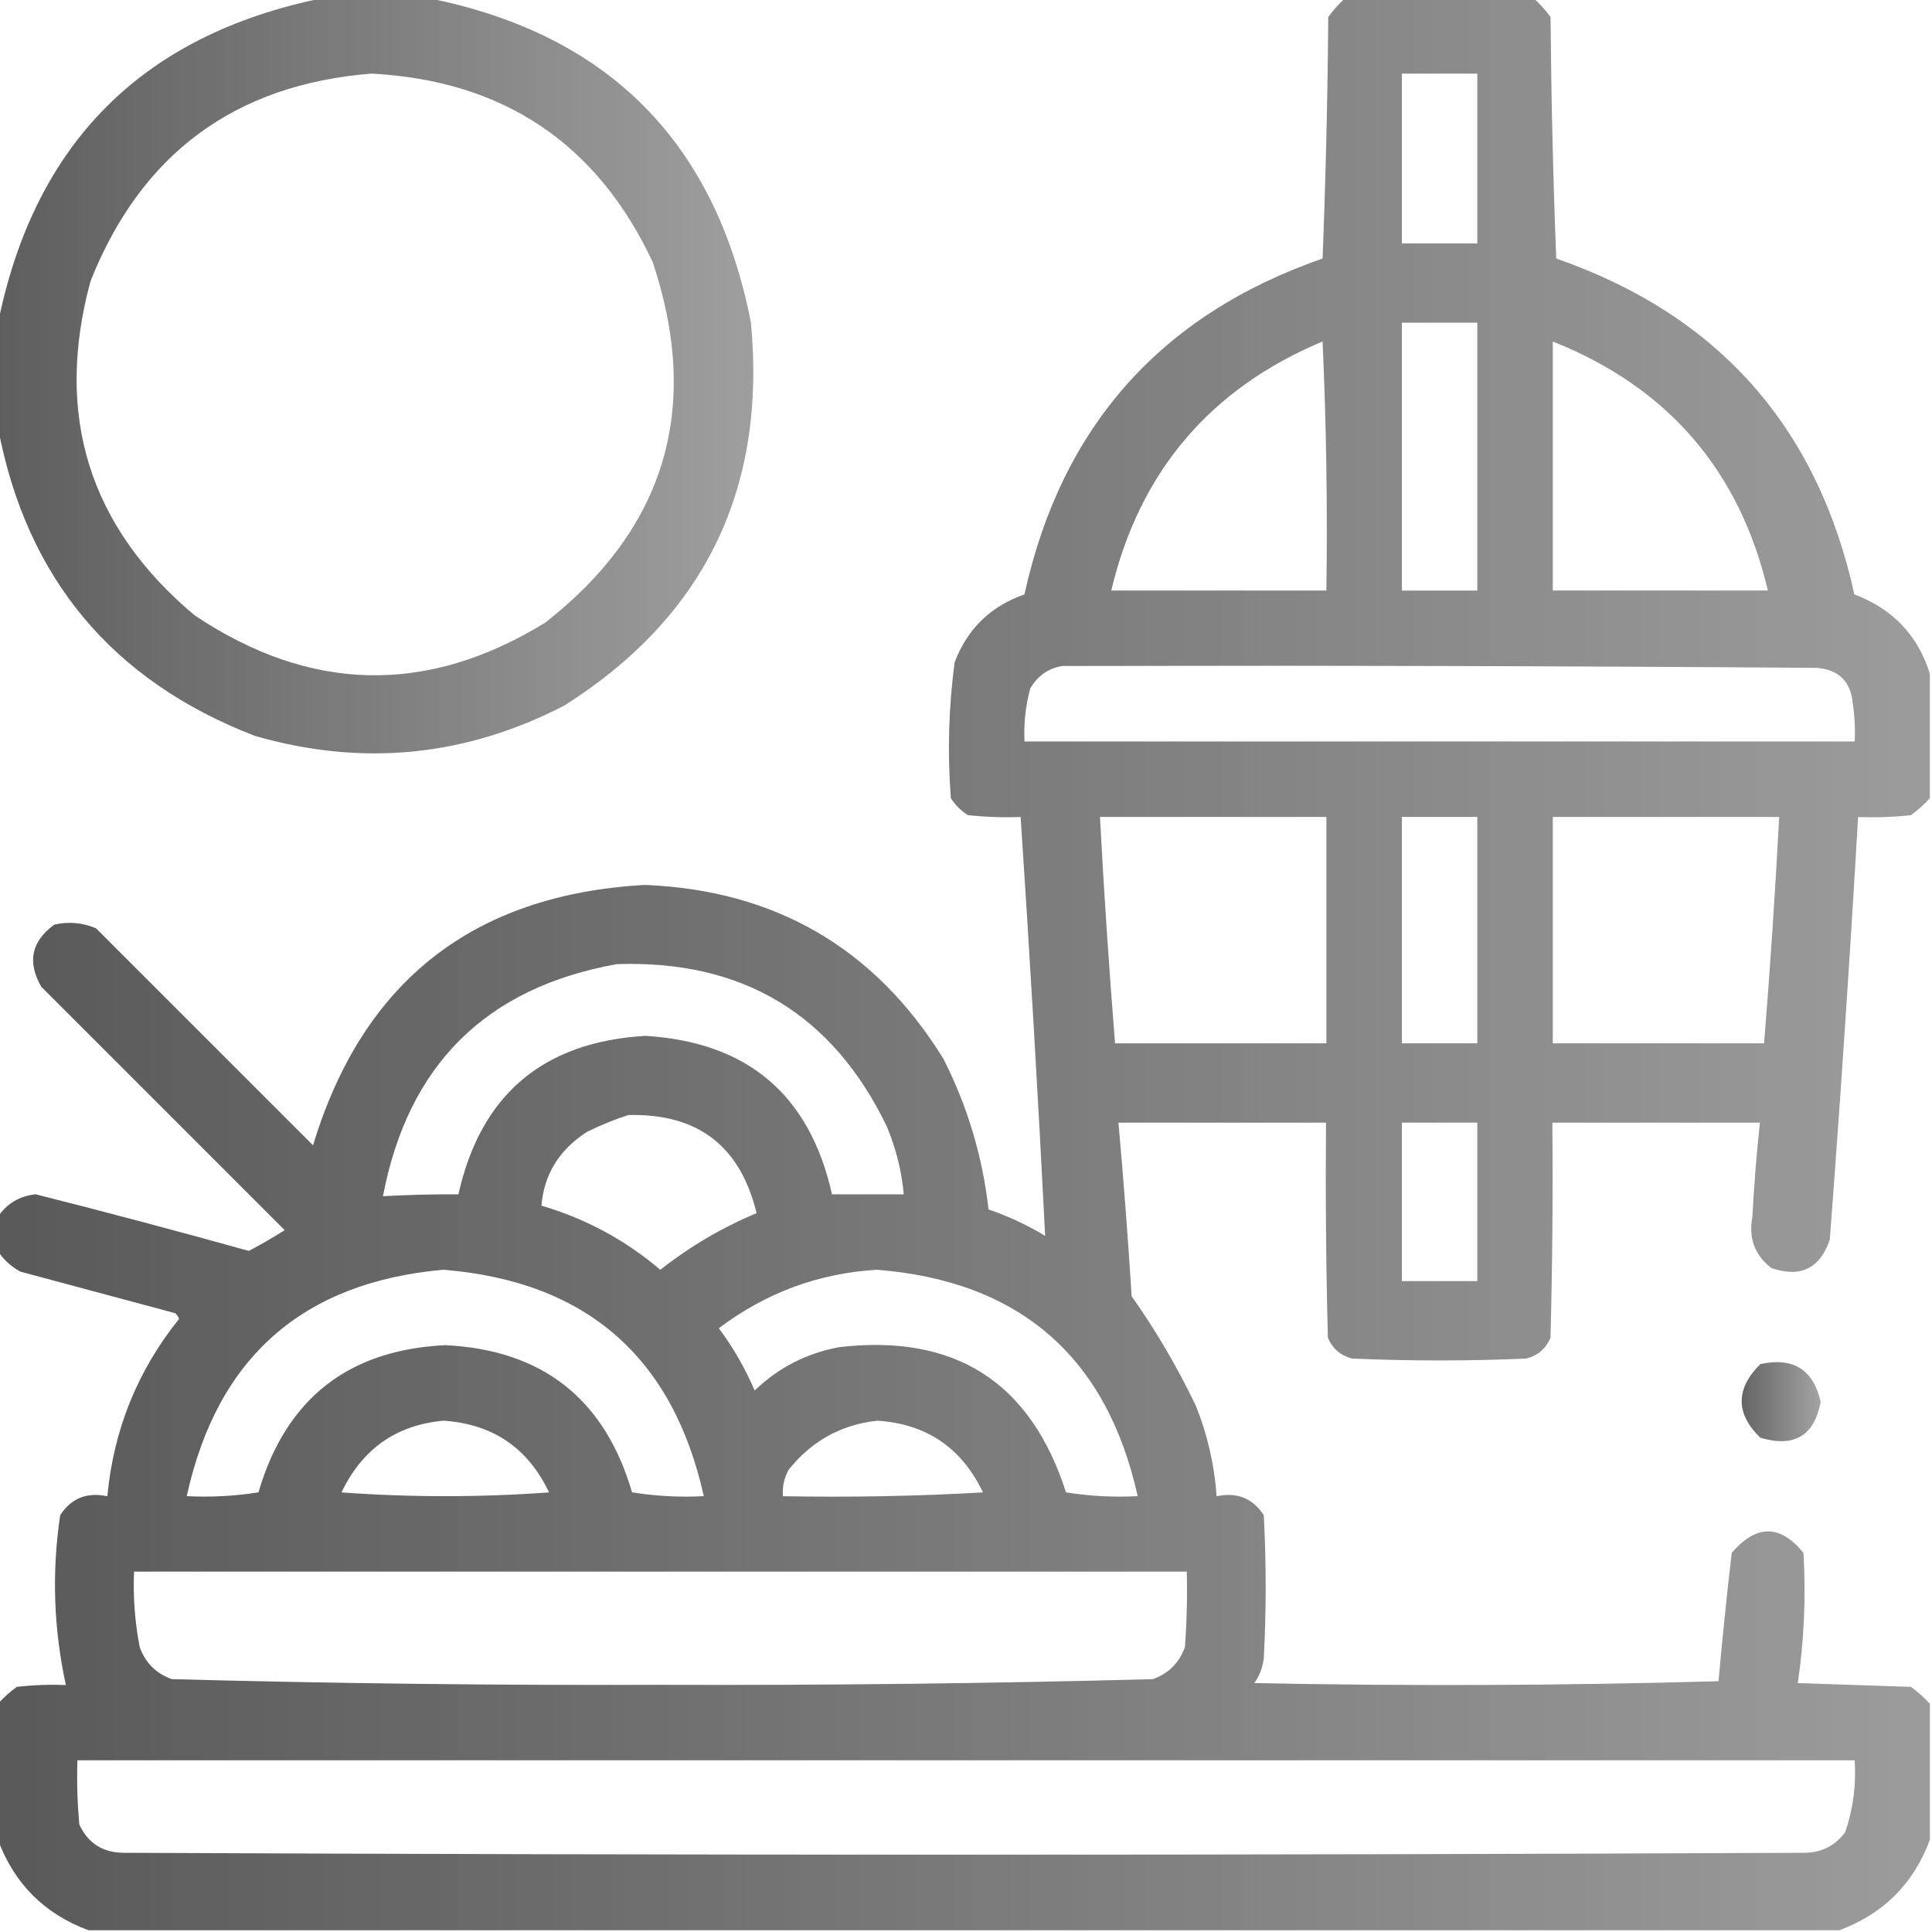
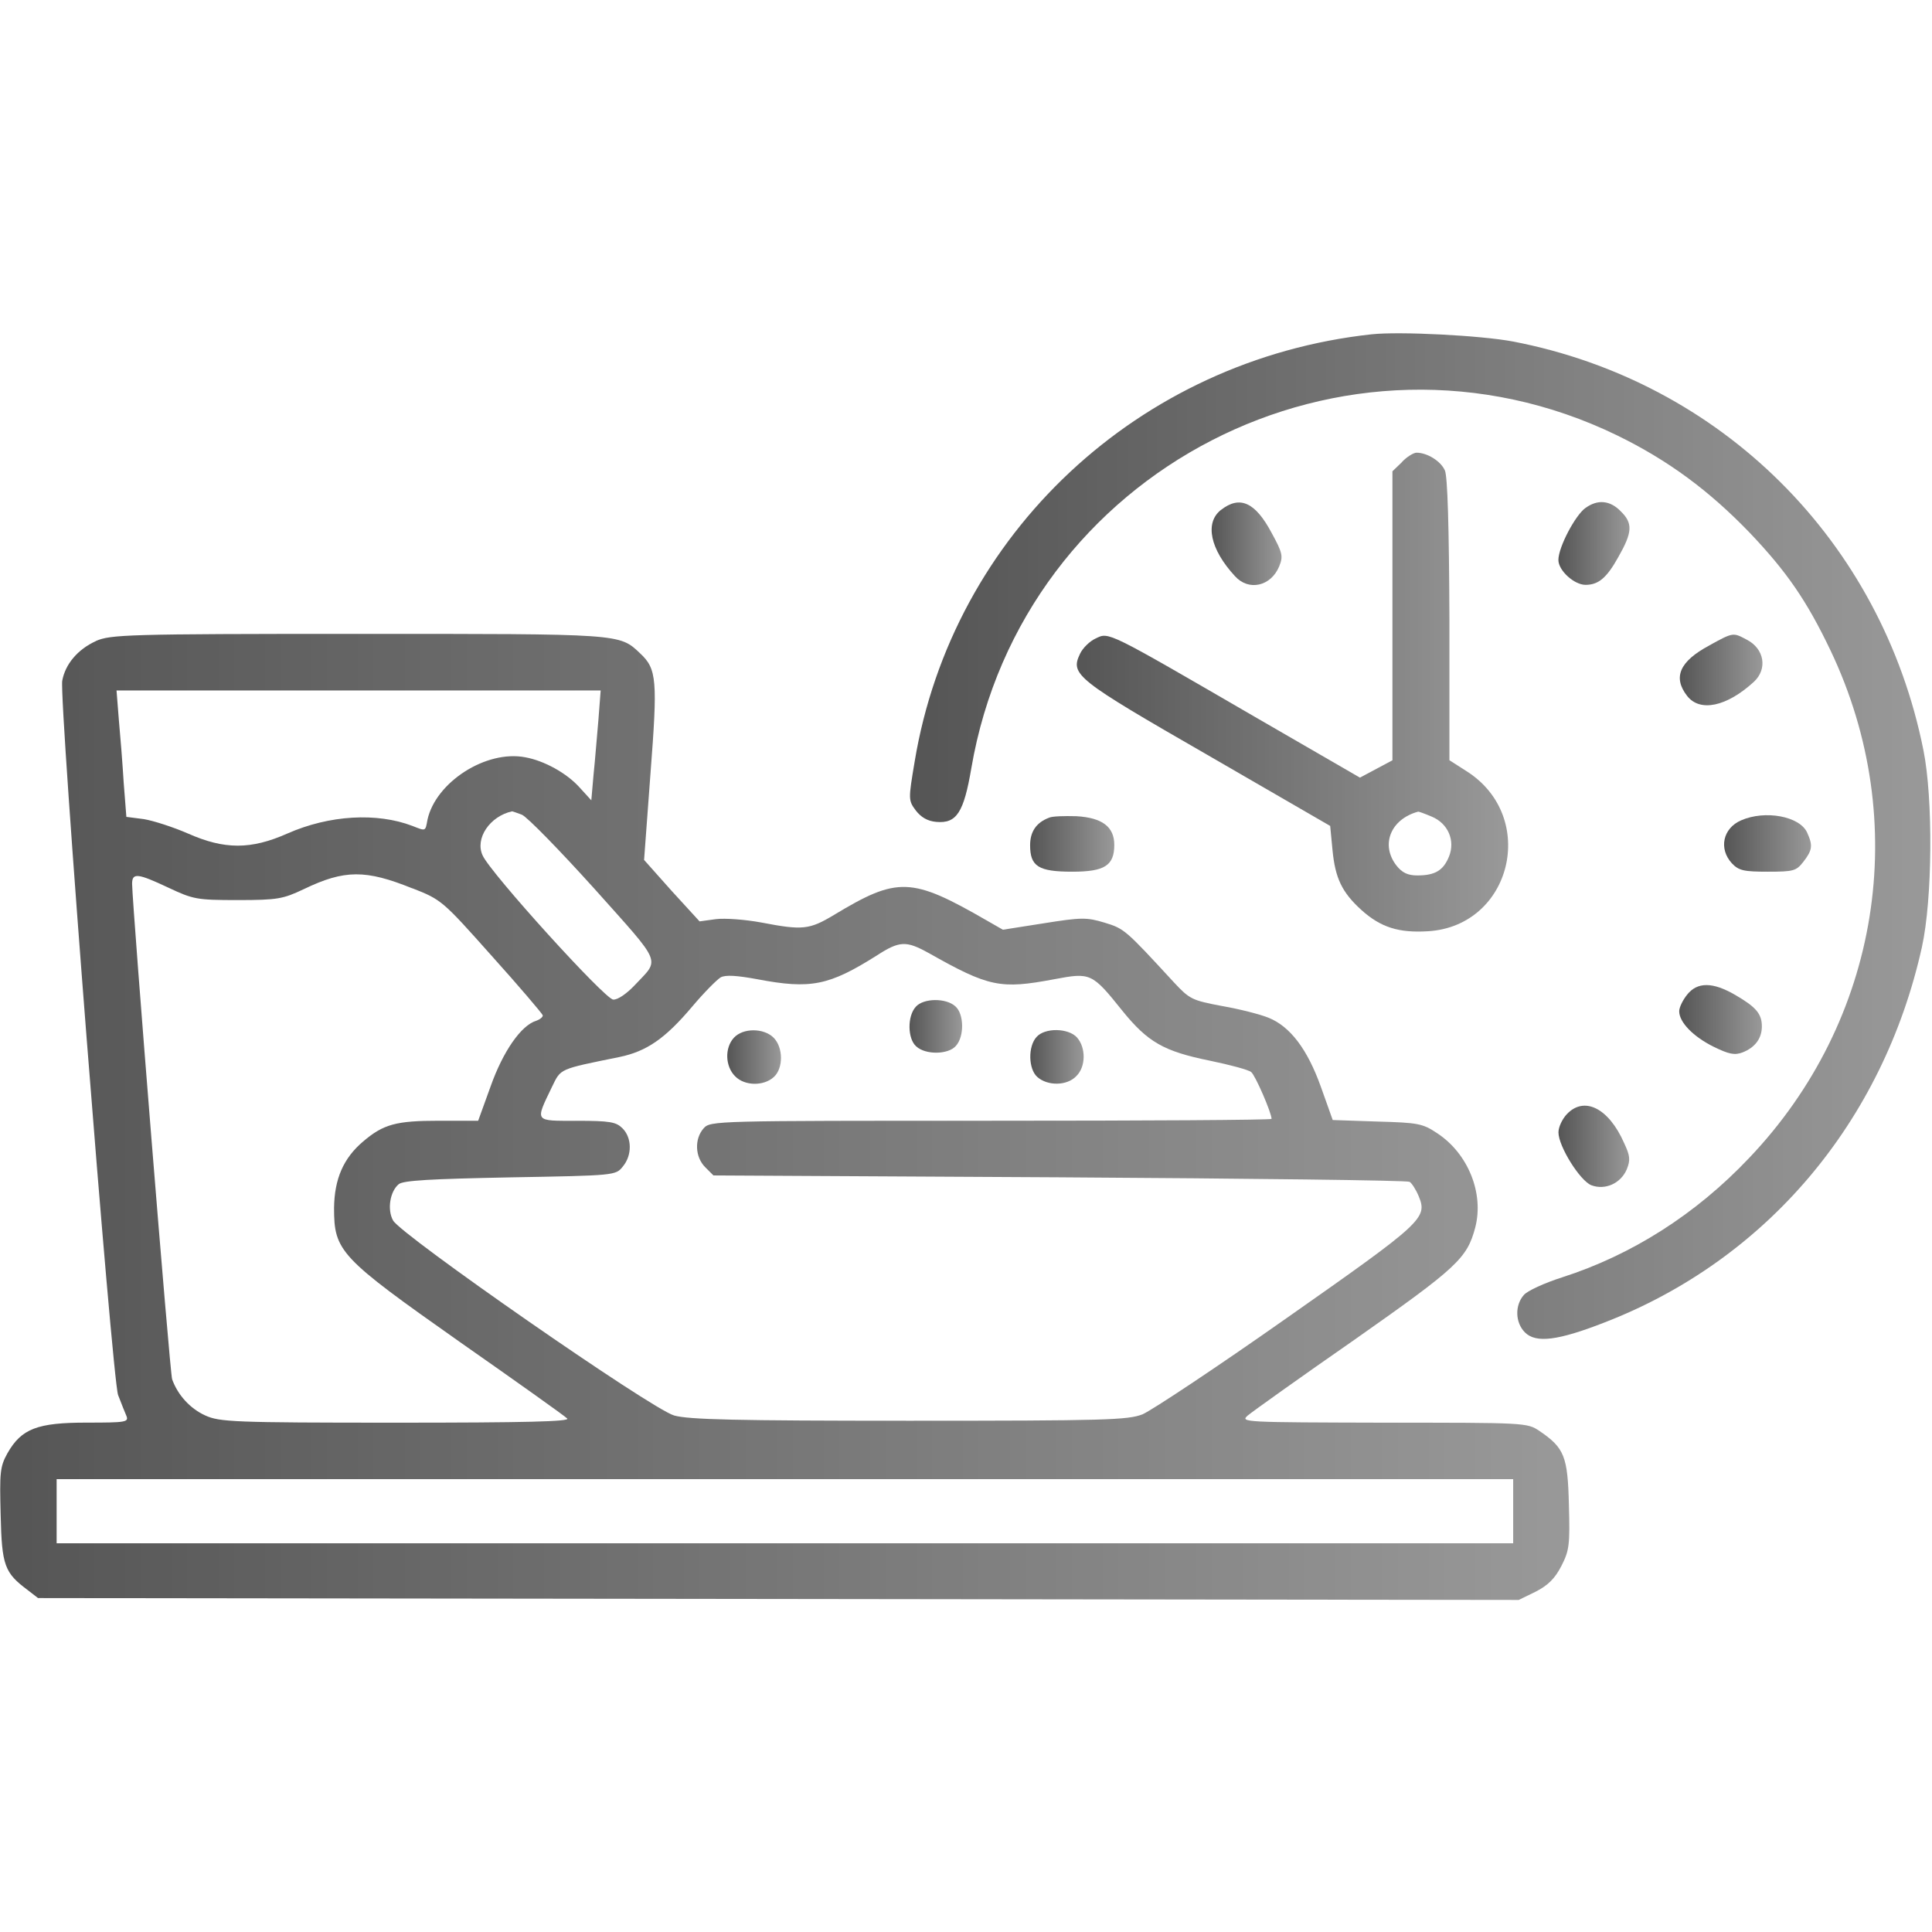
<svg xmlns="http://www.w3.org/2000/svg" version="1.1" width="32" height="32" viewBox="0 0 32 32">
  <linearGradient id="gradient1" x1="100%" y1="0%" x2="0%" y2="0%">
    <stop offset="0%" style="stop-color: #555555; stop-opacity: .6" />
    <stop offset="100%" style="stop-color: #555555; stop-opacity: 1" />
  </linearGradient>
-   <path fill="url(#gradient1)" opacity="0.942" d="M5.344-0.031c-2.979 0.604-4.771 2.396-5.375 5.375 0 0.583 0 1.167 0 1.75 0.471 2.482 1.888 4.18 4.25 5.094 1.778 0.513 3.486 0.346 5.125-0.5 2.323-1.47 3.354-3.584 3.094-6.344-0.584-2.99-2.365-4.782-5.344-5.375-0.583 0-1.167 0-1.75 0zM6.156 1.219c2.184 0.117 3.736 1.158 4.656 3.125 0.805 2.417 0.211 4.407-1.781 5.969-1.959 1.203-3.896 1.161-5.813-0.125-1.746-1.47-2.319-3.314-1.719-5.531 0.841-2.113 2.393-3.259 4.656-3.438z" />
-   <path fill="url(#gradient1)" opacity="0.975" d="M22.281-0.031c-0.102 0.092-0.196 0.196-0.281 0.313-0.010 1.334-0.042 2.667-0.094 4-2.682 0.932-4.328 2.786-4.938 5.563-0.56 0.196-0.946 0.571-1.156 1.125-0.1 0.746-0.121 1.496-0.063 2.25 0.073 0.115 0.167 0.208 0.281 0.281 0.291 0.031 0.583 0.042 0.875 0.031 0.153 2.313 0.289 4.625 0.406 6.938-0.297-0.18-0.61-0.326-0.938-0.438-0.099-0.879-0.349-1.713-0.75-2.5-1.133-1.828-2.779-2.786-4.938-2.875-2.844 0.157-4.677 1.595-5.5 4.313-1.198-1.198-2.396-2.396-3.594-3.594-0.221-0.094-0.45-0.115-0.688-0.063-0.383 0.276-0.456 0.619-0.219 1.031 1.344 1.344 2.688 2.688 4.031 4.031-0.194 0.123-0.392 0.238-0.594 0.344-1.173-0.327-2.35-0.64-3.531-0.938-0.272 0.031-0.48 0.156-0.625 0.375 0 0.188 0 0.375 0 0.563 0.092 0.144 0.217 0.259 0.375 0.344 0.854 0.229 1.708 0.458 2.563 0.688 0.029 0.026 0.049 0.057 0.063 0.094-0.689 0.858-1.085 1.837-1.188 2.938-0.338-0.072-0.598 0.032-0.781 0.313-0.141 0.944-0.109 1.881 0.094 2.813-0.272-0.010-0.542 0-0.813 0.031-0.116 0.085-0.221 0.179-0.313 0.281 0 0.75 0 1.5 0 2.25 0.271 0.729 0.771 1.229 1.5 1.5 9.667 0 19.333 0 29 0 0.731-0.272 1.231-0.772 1.5-1.5 0-0.75 0-1.5 0-2.25-0.092-0.102-0.196-0.196-0.313-0.281-0.625-0.021-1.25-0.042-1.875-0.063 0.105-0.712 0.136-1.431 0.094-2.156-0.386-0.475-0.781-0.475-1.188 0-0.083 0.708-0.155 1.416-0.219 2.125-2.562 0.073-5.125 0.083-7.688 0.031 0.085-0.122 0.137-0.257 0.156-0.406 0.042-0.792 0.042-1.583 0-2.375-0.183-0.281-0.444-0.385-0.781-0.313-0.036-0.517-0.15-1.017-0.344-1.5-0.306-0.638-0.66-1.242-1.063-1.813-0.061-0.96-0.133-1.919-0.219-2.875 1.146 0 2.292 0 3.438 0-0.010 1.188 0 2.375 0.031 3.563 0.079 0.183 0.214 0.298 0.406 0.344 0.958 0.042 1.917 0.042 2.875 0 0.192-0.046 0.328-0.161 0.406-0.344 0.031-1.187 0.042-2.375 0.031-3.563 1.146 0 2.292 0 3.438 0-0.056 0.519-0.098 1.039-0.125 1.563-0.066 0.348 0.038 0.629 0.313 0.844 0.482 0.166 0.805 0.010 0.969-0.469 0.177-2.332 0.333-4.666 0.469-7 0.292 0.010 0.584-0 0.875-0.031 0.116-0.085 0.221-0.179 0.313-0.281 0-0.688 0-1.375 0-2.063-0.199-0.637-0.616-1.074-1.25-1.313-0.61-2.776-2.256-4.63-4.938-5.563-0.052-1.333-0.083-2.666-0.094-4-0.085-0.116-0.179-0.221-0.281-0.313-1.042 0-2.083 0-3.125 0zM23.219 1.219c0.417 0 0.833 0 1.25 0 0 0.938 0 1.875 0 2.813-0.417 0-0.833 0-1.25 0 0-0.938 0-1.875 0-2.813zM23.219 5.344c0.417 0 0.833 0 1.25 0 0 1.479 0 2.958 0 4.438-0.417 0-0.833 0-1.25 0 0-1.479 0-2.958 0-4.438zM21.906 5.656c0.062 1.364 0.083 2.739 0.063 4.125-1.188 0-2.375 0-3.563 0 0.468-1.968 1.635-3.343 3.5-4.125zM25.719 5.656c1.905 0.759 3.092 2.134 3.563 4.125-1.188 0-2.375 0-3.563 0 0-1.375 0-2.75 0-4.125zM17.594 11.031c4.167-0.010 8.333 0 12.5 0.031 0.365 0.031 0.563 0.229 0.594 0.594 0.031 0.207 0.042 0.416 0.031 0.625-4.583 0-9.167 0-13.75 0-0.014-0.297 0.017-0.588 0.094-0.875 0.121-0.211 0.299-0.336 0.531-0.375zM18.219 13.531c1.25 0 2.5 0 3.75 0 0 1.25 0 2.5 0 3.75-1.167 0-2.333 0-3.5 0-0.101-1.249-0.184-2.499-0.25-3.75zM23.219 13.531c0.417 0 0.833 0 1.25 0 0 1.25 0 2.5 0 3.75-0.417 0-0.833 0-1.25 0 0-1.25 0-2.5 0-3.75zM25.719 13.531c1.25 0 2.5 0 3.75 0-0.066 1.251-0.149 2.501-0.25 3.75-1.167 0-2.333 0-3.5 0 0-1.25 0-2.5 0-3.75zM10.219 15.969c2.080-0.070 3.57 0.826 4.469 2.688 0.152 0.362 0.246 0.737 0.281 1.125-0.396 0-0.792 0-1.188 0-0.369-1.649-1.4-2.524-3.094-2.625-1.694 0.101-2.726 0.976-3.094 2.625-0.42-0.003-0.837 0.008-1.25 0.031 0.415-2.175 1.706-3.456 3.875-3.844zM10.406 18.469c1.149-0.030 1.857 0.512 2.125 1.625-0.577 0.241-1.108 0.554-1.594 0.938-0.577-0.492-1.234-0.846-1.969-1.063 0.043-0.516 0.293-0.923 0.75-1.219 0.229-0.114 0.458-0.208 0.688-0.281zM23.219 18.594c0.417 0 0.833 0 1.25 0 0 0.875 0 1.75 0 2.625-0.417 0-0.833 0-1.25 0 0-0.875 0-1.75 0-2.625zM7.344 21.031c2.361 0.191 3.799 1.441 4.313 3.75-0.398 0.021-0.794-0-1.188-0.063-0.453-1.547-1.484-2.36-3.094-2.438-1.609 0.078-2.641 0.89-3.094 2.438-0.394 0.062-0.789 0.083-1.188 0.063 0.502-2.294 1.919-3.544 4.25-3.75zM14.531 21.031c2.361 0.191 3.799 1.441 4.313 3.75-0.398 0.021-0.794-0-1.188-0.063-0.584-1.824-1.834-2.626-3.75-2.406-0.543 0.1-1.012 0.339-1.406 0.719-0.158-0.367-0.355-0.711-0.594-1.031 0.781-0.59 1.656-0.913 2.625-0.969zM7.344 23.531c0.817 0.054 1.4 0.45 1.75 1.188-1.146 0.083-2.292 0.083-3.438 0 0.344-0.72 0.906-1.116 1.688-1.188zM14.531 23.531c0.814 0.053 1.398 0.449 1.75 1.188-1.103 0.063-2.208 0.083-3.313 0.063-0.013-0.156 0.019-0.301 0.094-0.438 0.382-0.477 0.871-0.748 1.469-0.813zM2.219 26.031c5.813 0 11.625 0 17.438 0 0.010 0.417 0 0.834-0.031 1.25-0.094 0.26-0.271 0.438-0.531 0.531-2.706 0.072-5.414 0.103-8.125 0.094-2.711 0.010-5.419-0.022-8.125-0.094-0.26-0.094-0.438-0.271-0.531-0.531-0.080-0.413-0.111-0.829-0.094-1.25zM1.281 29.156c9.813 0 19.625 0 29.438 0 0.027 0.408-0.025 0.804-0.156 1.188-0.162 0.222-0.381 0.336-0.656 0.344-9.292 0.042-18.583 0.042-27.875 0-0.338-0.007-0.577-0.164-0.719-0.469-0.031-0.354-0.042-0.708-0.031-1.063z" />
-   <path fill="url(#gradient2)" opacity="0.945" d="M5.906 2.781c0.376-0.080 0.678 0.024 0.906 0.313 0.075 0.643 0.117 1.289 0.125 1.938 0.269-0.188 0.561-0.313 0.875-0.375 0.544 0.045 0.752 0.336 0.625 0.875-0.070 0.133-0.164 0.247-0.281 0.344-0.542 0.313-1.083 0.625-1.625 0.938-0.376 0.111-0.678 0.017-0.906-0.281-0.042-1.146-0.042-2.292 0-3.438 0.085-0.116 0.179-0.221 0.281-0.313z" />
-   <path fill="url(#gradient1)" opacity="0.905" d="M29.156 22.594c0.546-0.119 0.879 0.089 1 0.625-0.105 0.564-0.439 0.761-1 0.594-0.411-0.402-0.411-0.808 0-1.219z" />
+   <path fill="url(#gradient1)" d="M22.719 5.537c-3.856 0.419-6.944 3.306-7.569 7.075-0.106 0.631-0.106 0.644 0.019 0.813 0.088 0.113 0.194 0.175 0.338 0.188 0.338 0.031 0.456-0.156 0.581-0.887 0.844-4.944 6.2-7.7 10.7-5.513 0.844 0.412 1.519 0.913 2.188 1.606 0.619 0.65 0.95 1.131 1.344 1.956 1.35 2.838 0.819 6.131-1.35 8.406-0.881 0.931-1.944 1.606-3.094 1.975-0.294 0.094-0.581 0.225-0.637 0.294-0.15 0.169-0.144 0.456 0.019 0.619 0.181 0.181 0.544 0.137 1.313-0.163 2.688-1.038 4.619-3.325 5.262-6.219 0.175-0.794 0.187-2.456 0.025-3.262-0.694-3.469-3.35-6.106-6.8-6.769-0.531-0.1-1.875-0.169-2.337-0.119z" />
+   <path fill="url(#gradient1)" d="M23.219 7.656l-0.156 0.15v4.787l-0.538 0.287-1.75-1.012c-2.456-1.425-2.406-1.4-2.625-1.294-0.1 0.044-0.219 0.162-0.262 0.256-0.163 0.344-0.069 0.419 2.113 1.675l2.031 1.175 0.038 0.394c0.044 0.469 0.156 0.706 0.481 1 0.319 0.287 0.619 0.381 1.106 0.35 1.381-0.088 1.819-1.887 0.644-2.644l-0.294-0.188v-2.325c-0.006-1.563-0.031-2.375-0.075-2.475-0.069-0.156-0.294-0.294-0.469-0.294-0.050 0-0.163 0.069-0.244 0.156zM23.712 13.525c0.275 0.113 0.394 0.4 0.288 0.662-0.094 0.231-0.231 0.313-0.525 0.313-0.156 0-0.25-0.044-0.344-0.162-0.269-0.344-0.1-0.769 0.356-0.894 0.006-0.006 0.106 0.031 0.225 0.081z" />
+   <path fill="url(#gradient1)" d="M20.225 8.444c-0.275 0.213-0.181 0.656 0.231 1.1 0.225 0.25 0.594 0.169 0.731-0.162 0.069-0.169 0.056-0.225-0.125-0.556-0.269-0.506-0.525-0.625-0.837-0.381z" />
+   <path fill="url(#gradient1)" d="M26.262 8.412c-0.169 0.119-0.45 0.65-0.45 0.863 0 0.175 0.262 0.412 0.45 0.412 0.212 0 0.35-0.113 0.544-0.463 0.231-0.406 0.244-0.556 0.038-0.756-0.175-0.181-0.381-0.2-0.581-0.056z" />
+   <path fill="url(#gradient1)" d="M1.587 10.619c-0.3 0.137-0.506 0.381-0.556 0.656-0.056 0.3 0.825 11.55 0.925 11.831 0.050 0.131 0.113 0.288 0.137 0.344 0.044 0.106-0.013 0.113-0.656 0.113-0.819 0-1.081 0.1-1.313 0.506-0.125 0.225-0.131 0.319-0.113 1.025 0.019 0.837 0.063 0.956 0.45 1.244l0.169 0.131 24.525 0.031 0.281-0.137c0.206-0.106 0.319-0.219 0.425-0.425 0.131-0.256 0.144-0.35 0.125-1.012-0.019-0.806-0.075-0.944-0.488-1.225-0.206-0.137-0.225-0.137-2.587-0.137-2.306-0.006-2.375-0.006-2.244-0.119 0.075-0.063 0.869-0.631 1.769-1.256 1.706-1.2 1.863-1.344 2-1.863 0.144-0.563-0.119-1.219-0.631-1.556-0.244-0.163-0.319-0.175-1-0.194l-0.731-0.025-0.194-0.544c-0.225-0.631-0.512-1.006-0.869-1.15-0.137-0.056-0.481-0.144-0.769-0.194-0.5-0.094-0.538-0.113-0.8-0.394-0.806-0.875-0.819-0.887-1.15-0.988-0.294-0.088-0.381-0.088-1.006 0.012l-0.675 0.106-0.262-0.15c-1.256-0.725-1.481-0.731-2.537-0.094-0.406 0.244-0.519 0.256-1.2 0.125-0.269-0.050-0.606-0.075-0.756-0.056l-0.269 0.037-0.463-0.506-0.456-0.512 0.106-1.431c0.119-1.544 0.106-1.731-0.169-1.988-0.35-0.331-0.287-0.325-4.681-0.325-3.837 0-4.094 0.012-4.338 0.119zM9.912 11.919c-0.025 0.269-0.056 0.681-0.081 0.912l-0.037 0.425-0.194-0.213c-0.213-0.238-0.588-0.444-0.9-0.5-0.65-0.125-1.481 0.412-1.619 1.031-0.037 0.2-0.025 0.194-0.25 0.106-0.588-0.225-1.375-0.181-2.069 0.125-0.606 0.269-1.044 0.269-1.65 0-0.244-0.106-0.575-0.213-0.731-0.238l-0.288-0.037-0.044-0.563c-0.019-0.313-0.056-0.781-0.081-1.050l-0.038-0.481h8.019l-0.037 0.481zM8.644 13.494c0.088 0.037 0.625 0.588 1.2 1.225 1.15 1.288 1.088 1.15 0.662 1.606-0.125 0.131-0.275 0.238-0.35 0.231-0.137-0.006-2.031-2.094-2.162-2.387-0.131-0.281 0.119-0.65 0.488-0.731 0.006 0 0.081 0.025 0.162 0.056zM6.831 14.713c0.481 0.188 0.5 0.206 1.313 1.119 0.456 0.506 0.831 0.95 0.844 0.981 0.012 0.025-0.037 0.069-0.106 0.094-0.25 0.075-0.55 0.506-0.756 1.087l-0.206 0.569h-0.65c-0.706 0-0.919 0.056-1.256 0.344-0.325 0.275-0.475 0.619-0.481 1.1 0 0.719 0.094 0.819 2.081 2.219 0.938 0.656 1.738 1.225 1.781 1.269 0.050 0.050-0.675 0.069-2.838 0.069-2.694 0-2.919-0.012-3.156-0.119-0.25-0.113-0.456-0.337-0.55-0.6-0.038-0.106-0.656-7.8-0.663-8.206 0-0.188 0.094-0.175 0.6 0.063 0.413 0.194 0.469 0.206 1.15 0.206 0.663 0 0.75-0.019 1.094-0.181 0.675-0.325 1.025-0.325 1.8-0.012zM15.375 15.781c1.006 0.569 1.194 0.606 2.087 0.438 0.6-0.113 0.625-0.106 1.125 0.519 0.425 0.525 0.688 0.675 1.456 0.831 0.331 0.069 0.637 0.15 0.681 0.188 0.069 0.056 0.337 0.675 0.337 0.775 0 0.019-2.094 0.031-4.644 0.031-4.581 0-4.65 0-4.762 0.125-0.156 0.175-0.144 0.475 0.025 0.644l0.137 0.137 5.731 0.031c3.15 0.019 5.762 0.050 5.8 0.075s0.106 0.131 0.15 0.238c0.15 0.363 0.075 0.431-2.188 2.019-1.163 0.819-2.238 1.531-2.387 1.594-0.244 0.094-0.606 0.106-3.863 0.106-2.887 0-3.65-0.019-3.894-0.087-0.375-0.106-4.531-2.994-4.656-3.231-0.1-0.181-0.050-0.481 0.094-0.6 0.075-0.063 0.531-0.087 1.844-0.113 1.744-0.031 1.75-0.031 1.869-0.181 0.156-0.188 0.15-0.475-0.006-0.631-0.106-0.106-0.206-0.125-0.756-0.125-0.713 0-0.694 0.025-0.412-0.563 0.15-0.306 0.106-0.288 1.119-0.494 0.45-0.094 0.756-0.306 1.2-0.831 0.2-0.238 0.412-0.45 0.475-0.488 0.081-0.044 0.269-0.031 0.606 0.031 0.887 0.169 1.188 0.106 1.981-0.394 0.375-0.244 0.488-0.244 0.85-0.044zM25.063 25.031v0.531h-24.125v-1.063h24.125v0.531z" />
+   <path fill="url(#gradient1)" d="M15.169 16.675c-0.144 0.156-0.137 0.531 0.006 0.656 0.156 0.144 0.531 0.137 0.656-0.006 0.144-0.156 0.137-0.531-0.006-0.656-0.156-0.144-0.531-0.137-0.656 0.006z" />
+   <path fill="url(#gradient1)" d="M12.156 17.188c-0.156 0.169-0.144 0.475 0.019 0.637 0.156 0.163 0.475 0.169 0.644 0.012 0.156-0.144 0.156-0.488-0.006-0.65s-0.506-0.163-0.656 0z" />
+   <path fill="url(#gradient1)" d="M17.169 17.175c-0.144 0.156-0.137 0.531 0.012 0.663 0.169 0.15 0.488 0.15 0.644-0.012 0.163-0.156 0.163-0.475 0.012-0.644-0.144-0.156-0.531-0.163-0.669-0.006z" />
+   <path fill="url(#gradient1)" d="M28.306 10.694c-0.488 0.262-0.6 0.525-0.363 0.831 0.212 0.275 0.656 0.181 1.106-0.231 0.231-0.213 0.175-0.55-0.119-0.7-0.225-0.119-0.219-0.125-0.625 0.1z" />
+   <path fill="url(#gradient1)" d="M17.375 13.544c-0.212 0.081-0.313 0.231-0.313 0.456 0 0.35 0.137 0.438 0.7 0.438 0.531 0 0.694-0.1 0.694-0.444 0-0.3-0.2-0.45-0.625-0.475-0.2-0.006-0.406 0-0.456 0.025z" />
+   <path fill="url(#gradient1)" d="M28.837 13.588c-0.3 0.131-0.375 0.469-0.15 0.713 0.113 0.119 0.2 0.137 0.594 0.137 0.425 0 0.469-0.012 0.587-0.162 0.15-0.194 0.163-0.269 0.063-0.488-0.125-0.269-0.694-0.375-1.094-0.2z" />
+   <path fill="url(#gradient1)" d="M27.944 16.475c-0.075 0.094-0.131 0.212-0.131 0.275 0 0.181 0.231 0.419 0.569 0.587 0.256 0.125 0.35 0.144 0.481 0.094 0.206-0.081 0.319-0.231 0.319-0.431 0-0.206-0.094-0.319-0.438-0.519-0.375-0.219-0.631-0.219-0.8-0.006z" />
+   <path fill="url(#gradient1)" d="M25.95 18.456c-0.075 0.081-0.137 0.212-0.137 0.3 0 0.231 0.356 0.8 0.544 0.875 0.231 0.087 0.488-0.031 0.587-0.262 0.063-0.156 0.056-0.225-0.044-0.438-0.256-0.581-0.663-0.781-0.95-0.475z" />
</svg>
